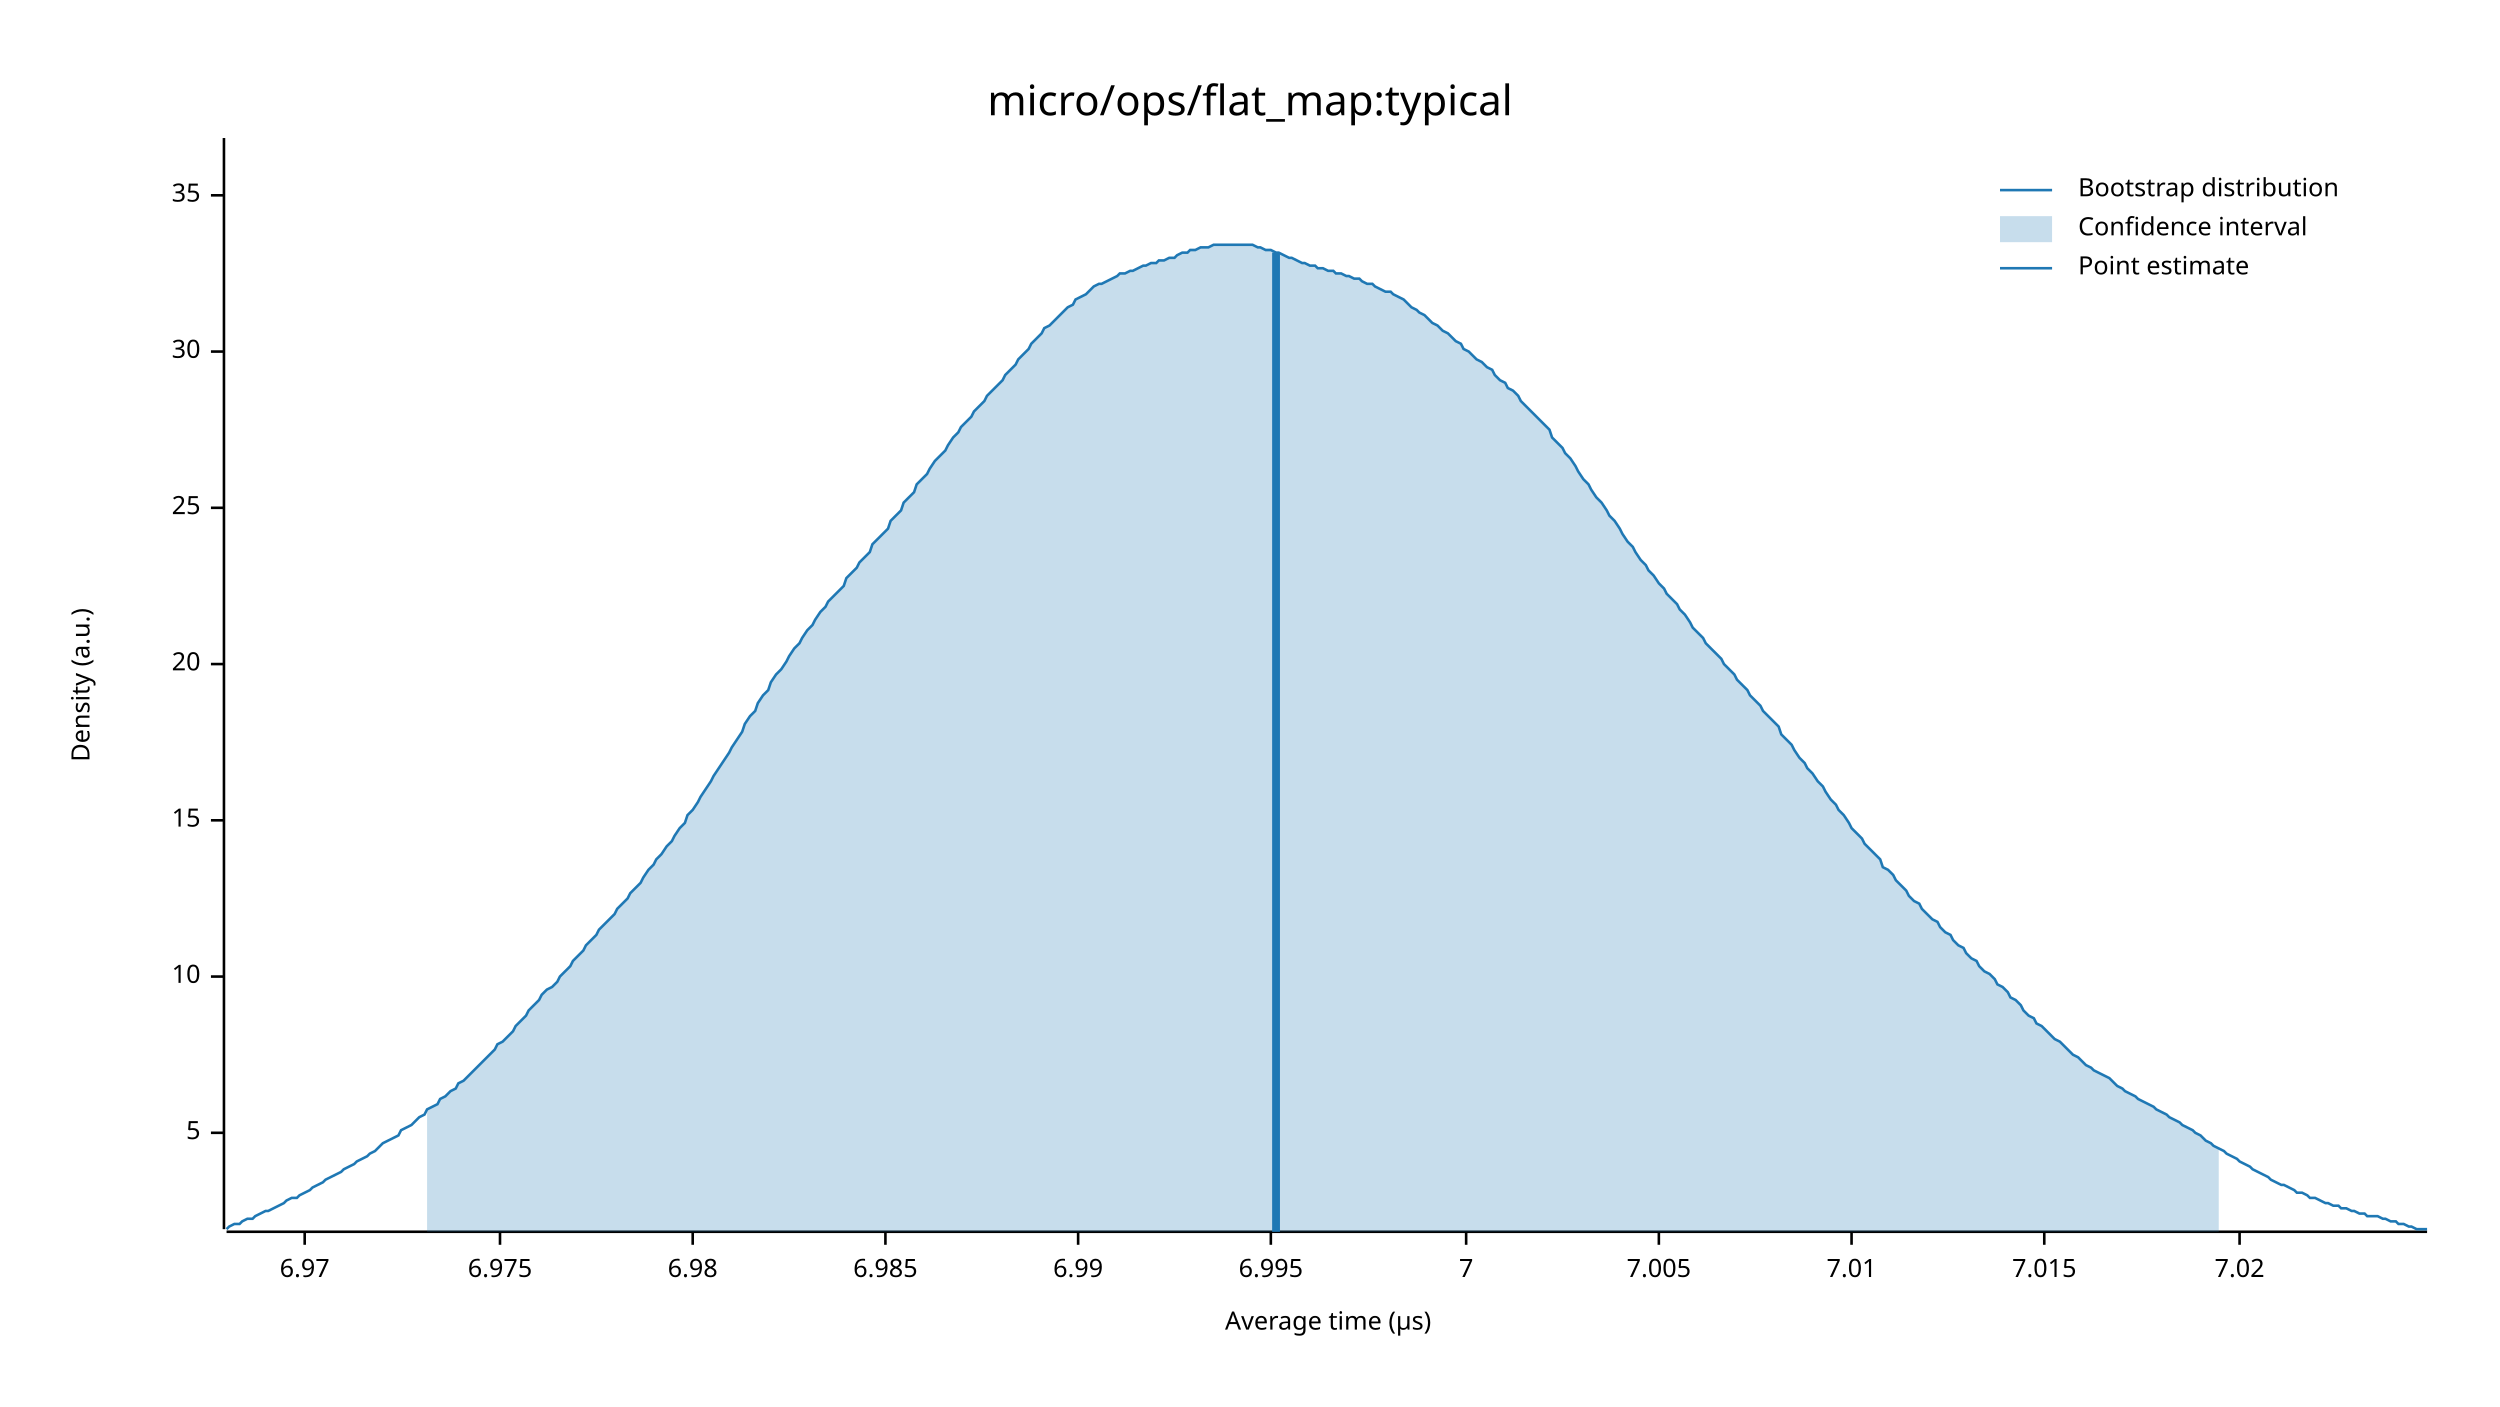
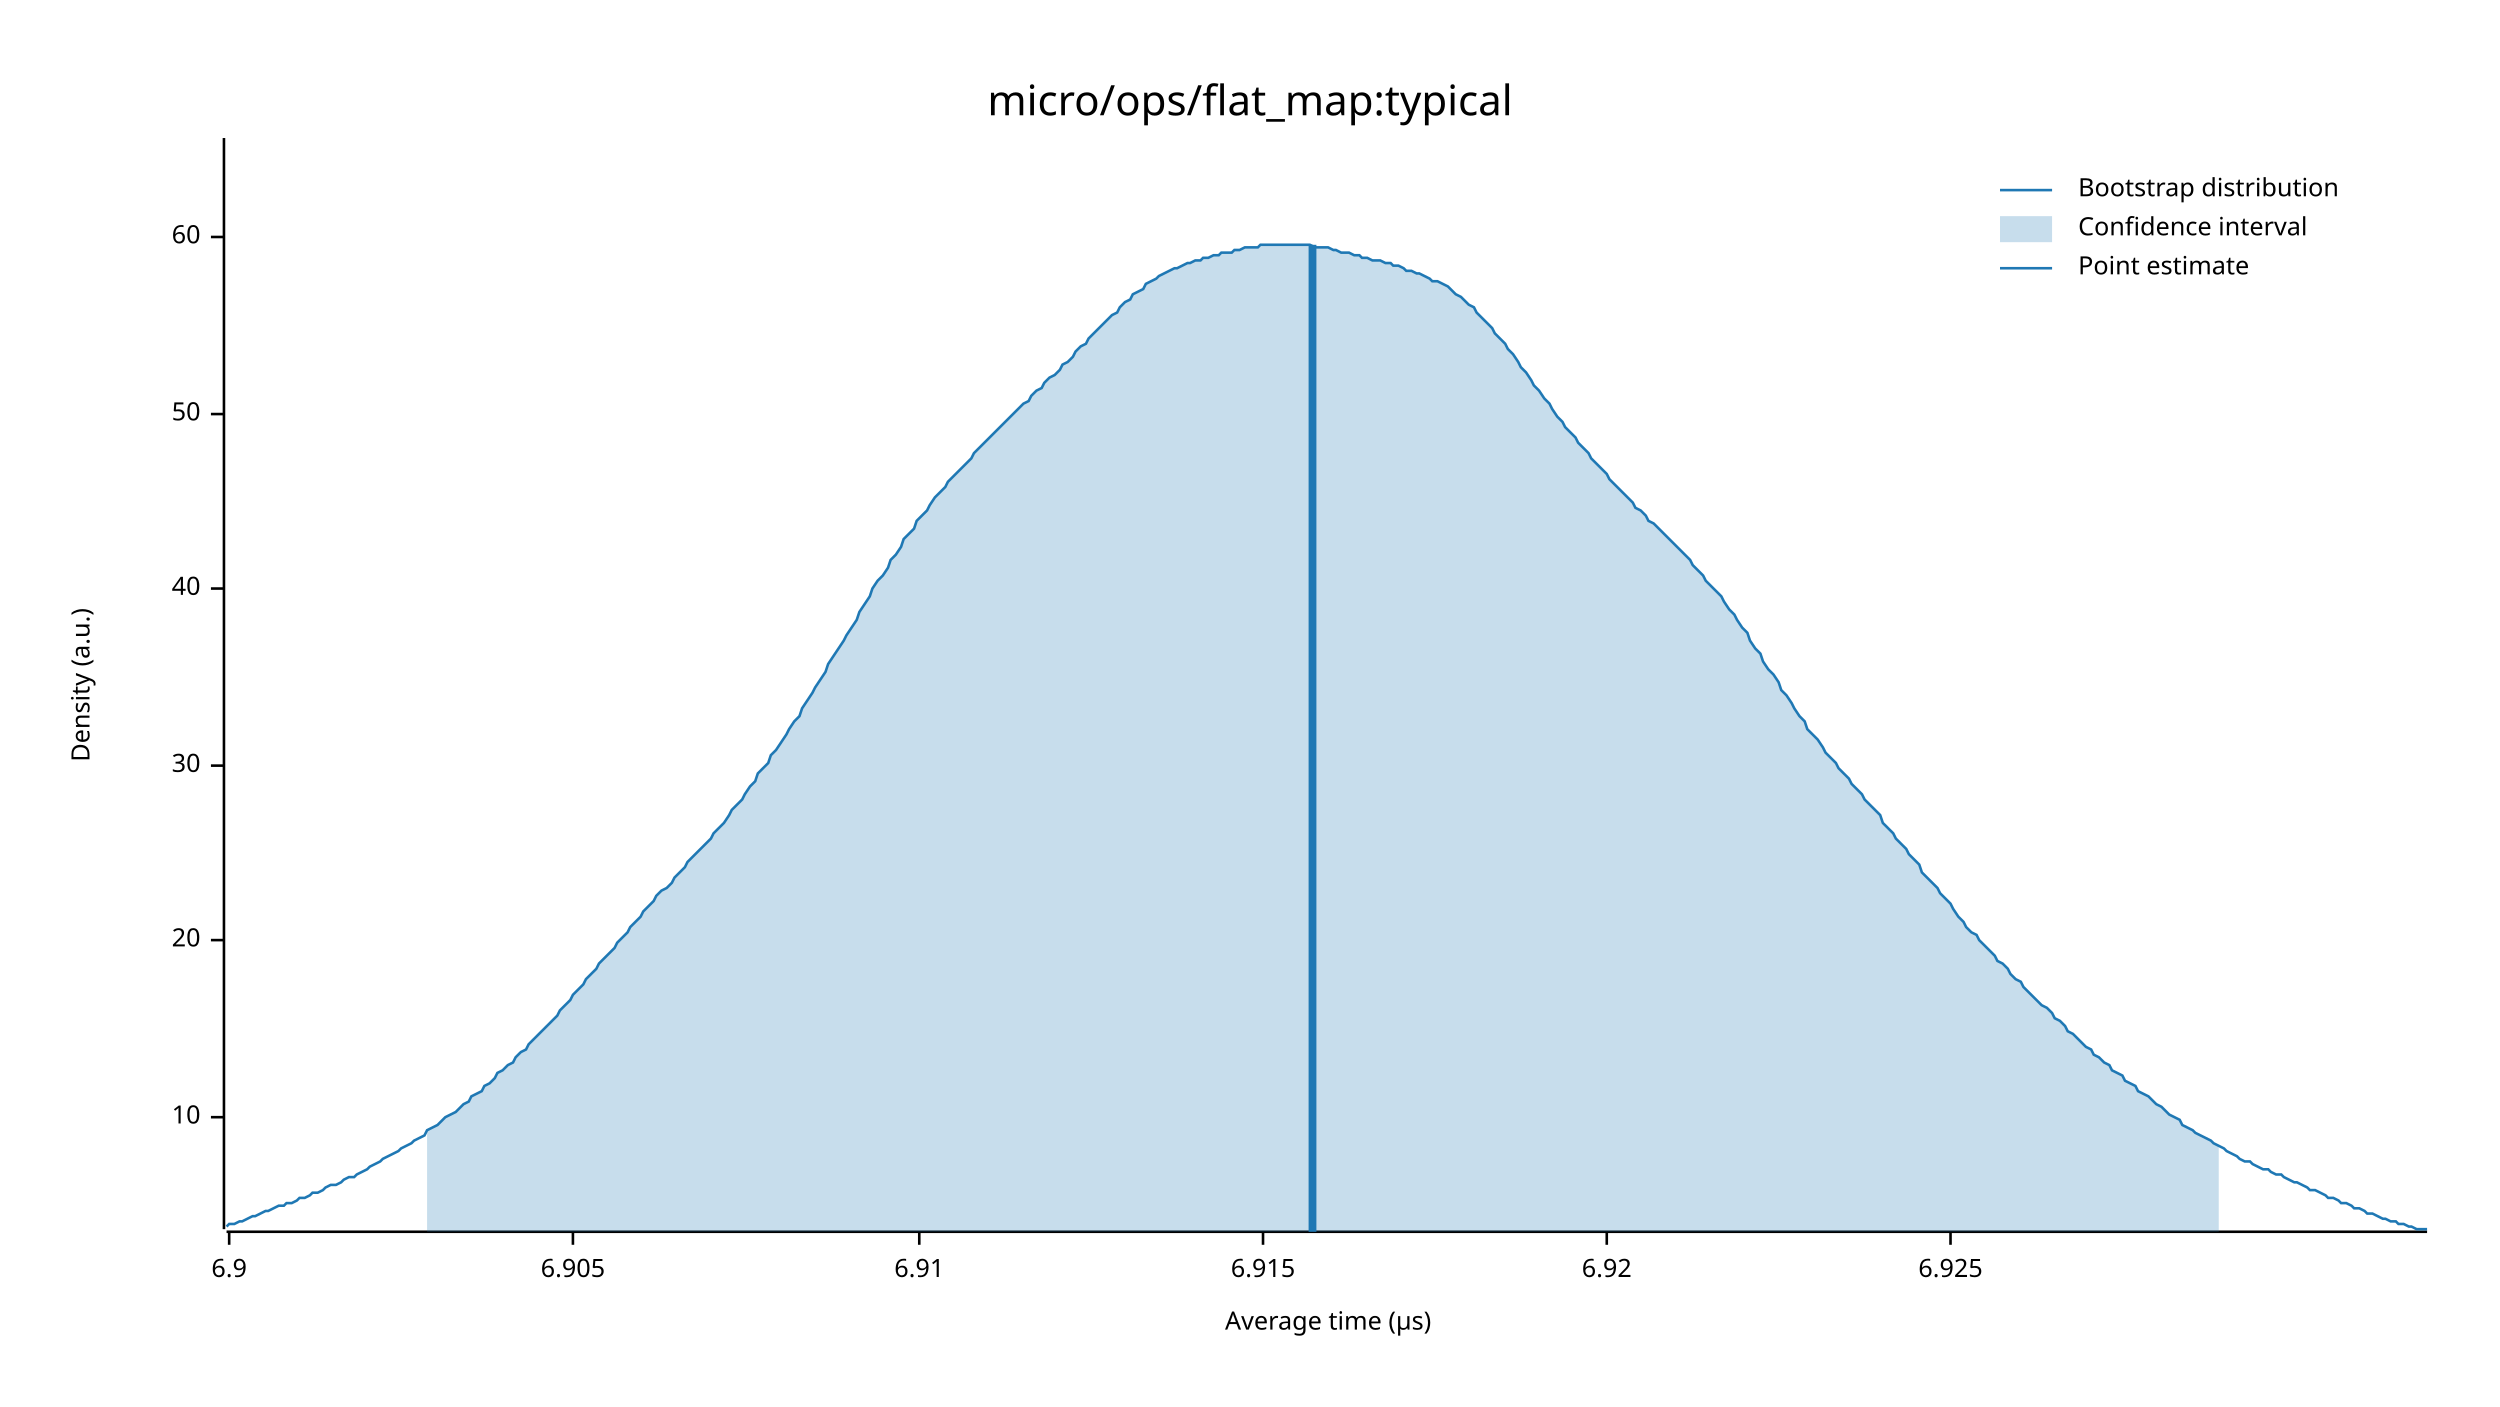
<svg xmlns="http://www.w3.org/2000/svg" width="960" height="540" viewBox="0 0 960 540">
  <text x="480" y="32" dy="0.76em" text-anchor="middle" font-family="sans-serif" font-size="16.129" opacity="1" fill="#000000">
micro/ops/flat_map:typical
</text>
  <text x="27" y="263" dy="0.76em" text-anchor="middle" font-family="sans-serif" font-size="9.677" opacity="1" fill="#000000" transform="rotate(270, 27, 263)">
Density (a.u.)
</text>
  <text x="510" y="513" dy="-0.5ex" text-anchor="middle" font-family="sans-serif" font-size="9.677" opacity="1" fill="#000000">
Average time (µs)
</text>
  <polyline fill="none" opacity="1" stroke="#000000" stroke-width="1" points="86,53 86,472 " />
-   <text x="77" y="435" dy="0.5ex" text-anchor="end" font-family="sans-serif" font-size="9.677" opacity="1" fill="#000000">
- 5
- </text>
-   <polyline fill="none" opacity="1" stroke="#000000" stroke-width="1" points="81,435 86,435 " />
-   <text x="77" y="375" dy="0.5ex" text-anchor="end" font-family="sans-serif" font-size="9.677" opacity="1" fill="#000000">
+   <text x="77" y="429" dy="0.5ex" text-anchor="end" font-family="sans-serif" font-size="9.677" opacity="1" fill="#000000">
10
</text>
-   <polyline fill="none" opacity="1" stroke="#000000" stroke-width="1" points="81,375 86,375 " />
-   <text x="77" y="315" dy="0.5ex" text-anchor="end" font-family="sans-serif" font-size="9.677" opacity="1" fill="#000000">
- 15
- </text>
-   <polyline fill="none" opacity="1" stroke="#000000" stroke-width="1" points="81,315 86,315 " />
-   <text x="77" y="255" dy="0.5ex" text-anchor="end" font-family="sans-serif" font-size="9.677" opacity="1" fill="#000000">
+   <polyline fill="none" opacity="1" stroke="#000000" stroke-width="1" points="81,429 86,429 " />
+   <text x="77" y="361" dy="0.5ex" text-anchor="end" font-family="sans-serif" font-size="9.677" opacity="1" fill="#000000">
20
</text>
-   <polyline fill="none" opacity="1" stroke="#000000" stroke-width="1" points="81,255 86,255 " />
-   <text x="77" y="195" dy="0.5ex" text-anchor="end" font-family="sans-serif" font-size="9.677" opacity="1" fill="#000000">
- 25
- </text>
-   <polyline fill="none" opacity="1" stroke="#000000" stroke-width="1" points="81,195 86,195 " />
-   <text x="77" y="135" dy="0.5ex" text-anchor="end" font-family="sans-serif" font-size="9.677" opacity="1" fill="#000000">
+   <polyline fill="none" opacity="1" stroke="#000000" stroke-width="1" points="81,361 86,361 " />
+   <text x="77" y="294" dy="0.5ex" text-anchor="end" font-family="sans-serif" font-size="9.677" opacity="1" fill="#000000">
30
</text>
-   <polyline fill="none" opacity="1" stroke="#000000" stroke-width="1" points="81,135 86,135 " />
-   <text x="77" y="75" dy="0.5ex" text-anchor="end" font-family="sans-serif" font-size="9.677" opacity="1" fill="#000000">
- 35
+   <polyline fill="none" opacity="1" stroke="#000000" stroke-width="1" points="81,294 86,294 " />
+   <text x="77" y="226" dy="0.5ex" text-anchor="end" font-family="sans-serif" font-size="9.677" opacity="1" fill="#000000">
+ 40
</text>
-   <polyline fill="none" opacity="1" stroke="#000000" stroke-width="1" points="81,75 86,75 " />
+   <polyline fill="none" opacity="1" stroke="#000000" stroke-width="1" points="81,226 86,226 " />
+   <text x="77" y="159" dy="0.5ex" text-anchor="end" font-family="sans-serif" font-size="9.677" opacity="1" fill="#000000">
+ 50
+ </text>
+   <polyline fill="none" opacity="1" stroke="#000000" stroke-width="1" points="81,159 86,159 " />
+   <text x="77" y="91" dy="0.5ex" text-anchor="end" font-family="sans-serif" font-size="9.677" opacity="1" fill="#000000">
+ 60
+ </text>
+   <polyline fill="none" opacity="1" stroke="#000000" stroke-width="1" points="81,91 86,91 " />
  <polyline fill="none" opacity="1" stroke="#000000" stroke-width="1" points="87,473 932,473 " />
-   <text x="117" y="483" dy="0.76em" text-anchor="middle" font-family="sans-serif" font-size="9.677" opacity="1" fill="#000000">
- 6.97
+   <text x="88" y="483" dy="0.76em" text-anchor="middle" font-family="sans-serif" font-size="9.677" opacity="1" fill="#000000">
+ 6.9
</text>
-   <polyline fill="none" opacity="1" stroke="#000000" stroke-width="1" points="117,473 117,478 " />
-   <text x="192" y="483" dy="0.76em" text-anchor="middle" font-family="sans-serif" font-size="9.677" opacity="1" fill="#000000">
- 6.975
+   <polyline fill="none" opacity="1" stroke="#000000" stroke-width="1" points="88,473 88,478 " />
+   <text x="220" y="483" dy="0.76em" text-anchor="middle" font-family="sans-serif" font-size="9.677" opacity="1" fill="#000000">
+ 6.905
</text>
-   <polyline fill="none" opacity="1" stroke="#000000" stroke-width="1" points="192,473 192,478 " />
-   <text x="266" y="483" dy="0.76em" text-anchor="middle" font-family="sans-serif" font-size="9.677" opacity="1" fill="#000000">
- 6.98
+   <polyline fill="none" opacity="1" stroke="#000000" stroke-width="1" points="220,473 220,478 " />
+   <text x="353" y="483" dy="0.76em" text-anchor="middle" font-family="sans-serif" font-size="9.677" opacity="1" fill="#000000">
+ 6.91
</text>
-   <polyline fill="none" opacity="1" stroke="#000000" stroke-width="1" points="266,473 266,478 " />
-   <text x="340" y="483" dy="0.76em" text-anchor="middle" font-family="sans-serif" font-size="9.677" opacity="1" fill="#000000">
- 6.985
+   <polyline fill="none" opacity="1" stroke="#000000" stroke-width="1" points="353,473 353,478 " />
+   <text x="485" y="483" dy="0.76em" text-anchor="middle" font-family="sans-serif" font-size="9.677" opacity="1" fill="#000000">
+ 6.915
</text>
-   <polyline fill="none" opacity="1" stroke="#000000" stroke-width="1" points="340,473 340,478 " />
-   <text x="414" y="483" dy="0.76em" text-anchor="middle" font-family="sans-serif" font-size="9.677" opacity="1" fill="#000000">
- 6.99
+   <polyline fill="none" opacity="1" stroke="#000000" stroke-width="1" points="485,473 485,478 " />
+   <text x="617" y="483" dy="0.76em" text-anchor="middle" font-family="sans-serif" font-size="9.677" opacity="1" fill="#000000">
+ 6.92
</text>
-   <polyline fill="none" opacity="1" stroke="#000000" stroke-width="1" points="414,473 414,478 " />
-   <text x="488" y="483" dy="0.76em" text-anchor="middle" font-family="sans-serif" font-size="9.677" opacity="1" fill="#000000">
- 6.995
+   <polyline fill="none" opacity="1" stroke="#000000" stroke-width="1" points="617,473 617,478 " />
+   <text x="749" y="483" dy="0.76em" text-anchor="middle" font-family="sans-serif" font-size="9.677" opacity="1" fill="#000000">
+ 6.925
</text>
-   <polyline fill="none" opacity="1" stroke="#000000" stroke-width="1" points="488,473 488,478 " />
-   <text x="563" y="483" dy="0.76em" text-anchor="middle" font-family="sans-serif" font-size="9.677" opacity="1" fill="#000000">
- 7
- </text>
-   <polyline fill="none" opacity="1" stroke="#000000" stroke-width="1" points="563,473 563,478 " />
-   <text x="637" y="483" dy="0.76em" text-anchor="middle" font-family="sans-serif" font-size="9.677" opacity="1" fill="#000000">
- 7.005
- </text>
-   <polyline fill="none" opacity="1" stroke="#000000" stroke-width="1" points="637,473 637,478 " />
-   <text x="711" y="483" dy="0.76em" text-anchor="middle" font-family="sans-serif" font-size="9.677" opacity="1" fill="#000000">
- 7.01
- </text>
-   <polyline fill="none" opacity="1" stroke="#000000" stroke-width="1" points="711,473 711,478 " />
-   <text x="785" y="483" dy="0.76em" text-anchor="middle" font-family="sans-serif" font-size="9.677" opacity="1" fill="#000000">
- 7.015
- </text>
-   <polyline fill="none" opacity="1" stroke="#000000" stroke-width="1" points="785,473 785,478 " />
-   <text x="860" y="483" dy="0.76em" text-anchor="middle" font-family="sans-serif" font-size="9.677" opacity="1" fill="#000000">
- 7.02
- </text>
-   <polyline fill="none" opacity="1" stroke="#000000" stroke-width="1" points="860,473 860,478 " />
-   <polyline fill="none" opacity="1" stroke="#1F78B4" stroke-width="1" points="87,472 88,471 90,470 92,470 93,469 95,468 97,468 98,467 100,466 102,465 103,465 105,464 107,463 109,462 110,461 112,460 114,460 115,459 117,458 119,457 120,456 122,455 124,454 125,453 127,452 129,451 131,450 132,449 134,448 136,447 137,446 139,445 141,444 142,443 144,442 146,440 147,439 149,438 151,437 153,436 154,434 156,433 158,432 159,431 161,429 163,428 164,426 166,425 168,424 169,422 171,421 173,419 175,418 176,416 178,415 180,413 181,412 183,410 185,408 186,407 188,405 190,403 191,401 193,400 195,398 197,396 198,394 200,392 202,390 203,388 205,386 207,384 208,382 210,380 212,379 214,377 215,375 217,373 219,371 220,369 222,367 224,365 225,363 227,361 229,359 230,357 232,355 234,353 236,351 237,349 239,347 241,345 242,343 244,341 246,339 247,337 249,334 251,332 252,330 254,328 256,325 258,323 259,321 261,318 263,316 264,313 266,311 268,308 269,306 271,303 273,300 274,298 276,295 278,292 280,289 281,287 283,284 285,281 286,278 288,275 290,273 291,270 293,267 295,265 296,262 298,259 300,257 302,254 303,252 305,249 307,247 308,245 310,242 312,240 313,238 315,235 317,233 318,231 320,229 322,227 324,225 325,222 327,220 329,218 330,216 332,214 334,212 335,209 337,207 339,205 341,203 342,200 344,198 346,196 347,193 349,191 351,189 352,186 354,184 356,182 357,180 359,177 361,175 363,173 364,171 366,168 368,166 369,164 371,162 373,160 374,158 376,156 378,154 379,152 381,150 383,148 385,146 386,144 388,142 390,140 391,138 393,136 395,134 396,132 398,130 400,128 401,126 403,125 405,123 407,121 408,120 410,118 412,117 413,115 415,114 417,113 418,112 420,110 422,109 423,109 425,108 427,107 429,106 430,105 432,105 434,104 435,104 437,103 439,102 440,102 442,101 444,101 445,100 447,100 449,99 451,99 452,98 454,97 456,97 457,96 459,96 461,95 462,95 464,95 466,94 468,94 469,94 471,94 473,94 474,94 476,94 478,94 479,94 481,94 483,95 484,95 486,96 488,96 490,97 491,97 493,98 495,99 496,99 498,100 500,101 501,101 503,102 505,102 506,103 508,103 510,104 512,104 513,105 515,105 517,106 518,106 520,107 522,107 523,108 525,109 527,109 528,110 530,111 532,112 534,112 535,113 537,114 539,115 540,116 542,118 544,119 545,120 547,121 549,123 550,124 552,125 554,127 556,128 557,129 559,131 561,132 562,134 564,135 566,137 567,138 569,139 571,141 573,142 574,144 576,146 578,147 579,149 581,150 583,152 584,154 586,156 588,158 589,159 591,161 593,163 595,165 596,168 598,170 600,172 601,174 603,176 605,179 606,181 608,184 610,186 611,188 613,191 615,193 617,196 618,198 620,200 622,203 623,205 625,208 627,210 628,212 630,215 632,217 633,219 635,221 637,224 639,226 640,228 642,230 644,232 645,234 647,236 649,239 650,241 652,243 654,245 655,247 657,249 659,251 661,253 662,255 664,257 666,259 667,261 669,263 671,265 672,267 674,269 676,271 677,273 679,275 681,277 683,279 684,282 686,284 688,286 689,288 691,291 693,293 694,295 696,297 698,300 700,302 701,304 703,307 705,309 706,311 708,313 710,316 711,318 713,320 715,322 716,324 718,326 720,328 722,330 723,333 725,334 727,336 728,338 730,340 732,342 733,344 735,346 737,347 738,349 740,351 742,353 744,354 745,356 747,358 749,359 750,361 752,363 754,364 755,366 757,368 759,369 760,371 762,373 764,374 766,376 767,378 769,379 771,381 772,383 774,384 776,386 777,388 779,390 781,391 782,393 784,394 786,396 788,398 789,399 791,400 793,402 794,403 796,405 798,406 799,407 801,409 803,410 804,411 806,412 808,413 810,414 811,415 813,417 815,418 816,419 818,420 820,421 821,422 823,423 825,424 827,425 828,426 830,427 832,428 833,429 835,430 837,431 838,432 840,433 842,434 843,435 845,436 847,438 849,439 850,440 852,441 854,442 855,443 857,444 859,445 860,446 862,447 864,448 865,449 867,450 869,451 871,452 872,453 874,454 876,455 877,455 879,456 881,457 882,458 884,458 886,459 887,460 889,460 891,461 893,462 894,462 896,463 898,463 899,464 901,464 903,465 904,465 906,466 908,466 909,467 911,467 913,467 915,468 916,468 918,469 920,469 921,470 923,470 925,471 926,471 928,472 930,472 932,472 " />
-   <polygon opacity="0.25" fill="#1F78B4" points="164,426 166,425 168,424 169,422 171,421 173,419 175,418 176,416 178,415 180,413 181,412 183,410 185,408 186,407 188,405 190,403 191,401 193,400 195,398 197,396 198,394 200,392 202,390 203,388 205,386 207,384 208,382 210,380 212,379 214,377 215,375 217,373 219,371 220,369 222,367 224,365 225,363 227,361 229,359 230,357 232,355 234,353 236,351 237,349 239,347 241,345 242,343 244,341 246,339 247,337 249,334 251,332 252,330 254,328 256,325 258,323 259,321 261,318 263,316 264,313 266,311 268,308 269,306 271,303 273,300 274,298 276,295 278,292 280,289 281,287 283,284 285,281 286,278 288,275 290,273 291,270 293,267 295,265 296,262 298,259 300,257 302,254 303,252 305,249 307,247 308,245 310,242 312,240 313,238 315,235 317,233 318,231 320,229 322,227 324,225 325,222 327,220 329,218 330,216 332,214 334,212 335,209 337,207 339,205 341,203 342,200 344,198 346,196 347,193 349,191 351,189 352,186 354,184 356,182 357,180 359,177 361,175 363,173 364,171 366,168 368,166 369,164 371,162 373,160 374,158 376,156 378,154 379,152 381,150 383,148 385,146 386,144 388,142 390,140 391,138 393,136 395,134 396,132 398,130 400,128 401,126 403,125 405,123 407,121 408,120 410,118 412,117 413,115 415,114 417,113 418,112 420,110 422,109 423,109 425,108 427,107 429,106 430,105 432,105 434,104 435,104 437,103 439,102 440,102 442,101 444,101 445,100 447,100 449,99 451,99 452,98 454,97 456,97 457,96 459,96 461,95 462,95 464,95 466,94 468,94 469,94 471,94 473,94 474,94 476,94 478,94 479,94 481,94 483,95 484,95 486,96 488,96 490,97 491,97 493,98 495,99 496,99 498,100 500,101 501,101 503,102 505,102 506,103 508,103 510,104 512,104 513,105 515,105 517,106 518,106 520,107 522,107 523,108 525,109 527,109 528,110 530,111 532,112 534,112 535,113 537,114 539,115 540,116 542,118 544,119 545,120 547,121 549,123 550,124 552,125 554,127 556,128 557,129 559,131 561,132 562,134 564,135 566,137 567,138 569,139 571,141 573,142 574,144 576,146 578,147 579,149 581,150 583,152 584,154 586,156 588,158 589,159 591,161 593,163 595,165 596,168 598,170 600,172 601,174 603,176 605,179 606,181 608,184 610,186 611,188 613,191 615,193 617,196 618,198 620,200 622,203 623,205 625,208 627,210 628,212 630,215 632,217 633,219 635,221 637,224 639,226 640,228 642,230 644,232 645,234 647,236 649,239 650,241 652,243 654,245 655,247 657,249 659,251 661,253 662,255 664,257 666,259 667,261 669,263 671,265 672,267 674,269 676,271 677,273 679,275 681,277 683,279 684,282 686,284 688,286 689,288 691,291 693,293 694,295 696,297 698,300 700,302 701,304 703,307 705,309 706,311 708,313 710,316 711,318 713,320 715,322 716,324 718,326 720,328 722,330 723,333 725,334 727,336 728,338 730,340 732,342 733,344 735,346 737,347 738,349 740,351 742,353 744,354 745,356 747,358 749,359 750,361 752,363 754,364 755,366 757,368 759,369 760,371 762,373 764,374 766,376 767,378 769,379 771,381 772,383 774,384 776,386 777,388 779,390 781,391 782,393 784,394 786,396 788,398 789,399 791,400 793,402 794,403 796,405 798,406 799,407 801,409 803,410 804,411 806,412 808,413 810,414 811,415 813,417 815,418 816,419 818,420 820,421 821,422 823,423 825,424 827,425 828,426 830,427 832,428 833,429 835,430 837,431 838,432 840,433 842,434 843,435 845,436 847,438 849,439 850,440 852,441 852,473 164,473 " />
-   <polyline fill="none" opacity="1" stroke="#1F78B4" stroke-width="3" points="490,473 490,97 " />
+   <polyline fill="none" opacity="1" stroke="#000000" stroke-width="1" points="749,473 749,478 " />
+   <polyline fill="none" opacity="1" stroke="#1F78B4" stroke-width="1" points="87,471 88,470 90,470 92,469 93,469 95,468 97,467 98,467 100,466 102,465 103,465 105,464 107,463 109,463 110,462 112,462 114,461 115,460 117,460 119,459 120,458 122,458 124,457 125,456 127,455 129,455 131,454 132,453 134,452 136,452 137,451 139,450 141,449 142,448 144,447 146,446 147,445 149,444 151,443 153,442 154,441 156,440 158,439 159,438 161,437 163,436 164,434 166,433 168,432 169,431 171,429 173,428 175,427 176,426 178,424 180,423 181,421 183,420 185,419 186,417 188,416 190,414 191,412 193,411 195,409 197,408 198,406 200,404 202,403 203,401 205,399 207,397 208,396 210,394 212,392 214,390 215,388 217,386 219,384 220,382 222,380 224,378 225,376 227,374 229,372 230,370 232,368 234,366 236,364 237,362 239,360 241,358 242,356 244,354 246,352 247,350 249,348 251,346 252,344 254,342 256,341 258,339 259,337 261,335 263,333 264,331 266,329 268,327 269,326 271,324 273,322 274,320 276,318 278,316 280,313 281,311 283,309 285,307 286,305 288,302 290,300 291,297 293,295 295,293 296,290 298,288 300,285 302,282 303,280 305,277 307,275 308,272 310,269 312,266 313,264 315,261 317,258 318,255 320,252 322,249 324,246 325,244 327,241 329,238 330,235 332,232 334,229 335,226 337,223 339,221 341,218 342,215 344,213 346,210 347,207 349,205 351,203 352,200 354,198 356,196 357,194 359,191 361,189 363,187 364,185 366,183 368,181 369,180 371,178 373,176 374,174 376,172 378,170 379,169 381,167 383,165 385,163 386,162 388,160 390,158 391,157 393,155 395,154 396,152 398,150 400,149 401,147 403,145 405,144 407,142 408,140 410,139 412,137 413,135 415,133 417,132 418,130 420,128 422,126 423,125 425,123 427,121 429,120 430,118 432,116 434,115 435,113 437,112 439,111 440,109 442,108 444,107 445,106 447,105 449,104 451,103 452,103 454,102 456,101 457,101 459,100 461,100 462,99 464,99 466,98 468,98 469,97 471,97 473,97 474,96 476,96 478,95 479,95 481,95 483,95 484,94 486,94 488,94 490,94 491,94 493,94 495,94 496,94 498,94 500,94 501,94 503,94 505,95 506,95 508,95 510,95 512,96 513,96 515,97 517,97 518,97 520,98 522,98 523,99 525,99 527,100 528,100 530,100 532,101 534,101 535,102 537,102 539,103 540,104 542,104 544,105 545,105 547,106 549,107 550,108 552,108 554,109 556,110 557,111 559,113 561,114 562,115 564,117 566,118 567,120 569,122 571,124 573,126 574,128 576,130 578,132 579,134 581,136 583,139 584,141 586,143 588,146 589,148 591,150 593,153 595,155 596,157 598,160 600,162 601,164 603,166 605,168 606,170 608,172 610,174 611,176 613,178 615,180 617,182 618,184 620,186 622,188 623,189 625,191 627,193 628,195 630,196 632,198 633,200 635,201 637,203 639,205 640,206 642,208 644,210 645,211 647,213 649,215 650,217 652,219 654,221 655,223 657,225 659,227 661,229 662,231 664,234 666,236 667,238 669,241 671,243 672,246 674,249 676,251 677,254 679,257 681,259 683,262 684,265 686,267 688,270 689,272 691,275 693,277 694,280 696,282 698,284 700,287 701,289 703,291 705,293 706,295 708,297 710,299 711,301 713,303 715,305 716,307 718,309 720,311 722,313 723,316 725,318 727,320 728,322 730,324 732,326 733,328 735,330 737,332 738,335 740,337 742,339 744,341 745,343 747,345 749,347 750,349 752,352 754,354 755,356 757,358 759,359 760,361 762,363 764,365 766,367 767,369 769,370 771,372 772,374 774,376 776,377 777,379 779,381 781,383 782,384 784,386 786,387 788,389 789,391 791,392 793,394 794,396 796,397 798,399 799,400 801,402 803,403 804,405 806,406 808,408 810,409 811,411 813,412 815,413 816,415 818,416 820,417 821,419 823,420 825,421 827,423 828,424 830,425 832,427 833,428 835,429 837,430 838,432 840,433 842,434 843,435 845,436 847,437 849,438 850,439 852,440 854,441 855,442 857,443 859,444 860,445 862,446 864,446 865,447 867,448 869,449 871,449 872,450 874,451 876,451 877,452 879,453 881,454 882,454 884,455 886,456 887,457 889,457 891,458 893,459 894,460 896,460 898,461 899,462 901,462 903,463 904,464 906,464 908,465 909,466 911,466 913,467 915,468 916,468 918,469 920,469 921,470 923,470 925,471 926,471 928,472 930,472 932,472 " />
+   <polygon opacity="0.25" fill="#1F78B4" points="164,434 166,433 168,432 169,431 171,429 173,428 175,427 176,426 178,424 180,423 181,421 183,420 185,419 186,417 188,416 190,414 191,412 193,411 195,409 197,408 198,406 200,404 202,403 203,401 205,399 207,397 208,396 210,394 212,392 214,390 215,388 217,386 219,384 220,382 222,380 224,378 225,376 227,374 229,372 230,370 232,368 234,366 236,364 237,362 239,360 241,358 242,356 244,354 246,352 247,350 249,348 251,346 252,344 254,342 256,341 258,339 259,337 261,335 263,333 264,331 266,329 268,327 269,326 271,324 273,322 274,320 276,318 278,316 280,313 281,311 283,309 285,307 286,305 288,302 290,300 291,297 293,295 295,293 296,290 298,288 300,285 302,282 303,280 305,277 307,275 308,272 310,269 312,266 313,264 315,261 317,258 318,255 320,252 322,249 324,246 325,244 327,241 329,238 330,235 332,232 334,229 335,226 337,223 339,221 341,218 342,215 344,213 346,210 347,207 349,205 351,203 352,200 354,198 356,196 357,194 359,191 361,189 363,187 364,185 366,183 368,181 369,180 371,178 373,176 374,174 376,172 378,170 379,169 381,167 383,165 385,163 386,162 388,160 390,158 391,157 393,155 395,154 396,152 398,150 400,149 401,147 403,145 405,144 407,142 408,140 410,139 412,137 413,135 415,133 417,132 418,130 420,128 422,126 423,125 425,123 427,121 429,120 430,118 432,116 434,115 435,113 437,112 439,111 440,109 442,108 444,107 445,106 447,105 449,104 451,103 452,103 454,102 456,101 457,101 459,100 461,100 462,99 464,99 466,98 468,98 469,97 471,97 473,97 474,96 476,96 478,95 479,95 481,95 483,95 484,94 486,94 488,94 490,94 491,94 493,94 495,94 496,94 498,94 500,94 501,94 503,94 505,95 506,95 508,95 510,95 512,96 513,96 515,97 517,97 518,97 520,98 522,98 523,99 525,99 527,100 528,100 530,100 532,101 534,101 535,102 537,102 539,103 540,104 542,104 544,105 545,105 547,106 549,107 550,108 552,108 554,109 556,110 557,111 559,113 561,114 562,115 564,117 566,118 567,120 569,122 571,124 573,126 574,128 576,130 578,132 579,134 581,136 583,139 584,141 586,143 588,146 589,148 591,150 593,153 595,155 596,157 598,160 600,162 601,164 603,166 605,168 606,170 608,172 610,174 611,176 613,178 615,180 617,182 618,184 620,186 622,188 623,189 625,191 627,193 628,195 630,196 632,198 633,200 635,201 637,203 639,205 640,206 642,208 644,210 645,211 647,213 649,215 650,217 652,219 654,221 655,223 657,225 659,227 661,229 662,231 664,234 666,236 667,238 669,241 671,243 672,246 674,249 676,251 677,254 679,257 681,259 683,262 684,265 686,267 688,270 689,272 691,275 693,277 694,280 696,282 698,284 700,287 701,289 703,291 705,293 706,295 708,297 710,299 711,301 713,303 715,305 716,307 718,309 720,311 722,313 723,316 725,318 727,320 728,322 730,324 732,326 733,328 735,330 737,332 738,335 740,337 742,339 744,341 745,343 747,345 749,347 750,349 752,352 754,354 755,356 757,358 759,359 760,361 762,363 764,365 766,367 767,369 769,370 771,372 772,374 774,376 776,377 777,379 779,381 781,383 782,384 784,386 786,387 788,389 789,391 791,392 793,394 794,396 796,397 798,399 799,400 801,402 803,403 804,405 806,406 808,408 810,409 811,411 813,412 815,413 816,415 818,416 820,417 821,419 823,420 825,421 827,423 828,424 830,425 832,427 833,428 835,429 837,430 838,432 840,433 842,434 843,435 845,436 847,437 849,438 850,439 852,440 852,473 164,473 " />
+   <polyline fill="none" opacity="1" stroke="#1F78B4" stroke-width="3" points="504,473 504,94 " />
  <text x="798" y="68" dy="0.76em" text-anchor="start" font-family="sans-serif" font-size="9.677" opacity="1" fill="#000000">
Bootstrap distribution
</text>
  <text x="798" y="83" dy="0.76em" text-anchor="start" font-family="sans-serif" font-size="9.677" opacity="1" fill="#000000">
Confidence interval
</text>
  <text x="798" y="98" dy="0.76em" text-anchor="start" font-family="sans-serif" font-size="9.677" opacity="1" fill="#000000">
Point estimate
</text>
  <polyline fill="none" opacity="1" stroke="#1F78B4" stroke-width="1" points="768,73 788,73 " />
  <rect x="768" y="83" width="20" height="10" opacity="0.25" fill="#1F78B4" stroke="none" />
  <polyline fill="none" opacity="1" stroke="#1F78B4" stroke-width="1" points="768,103 788,103 " />
</svg>
